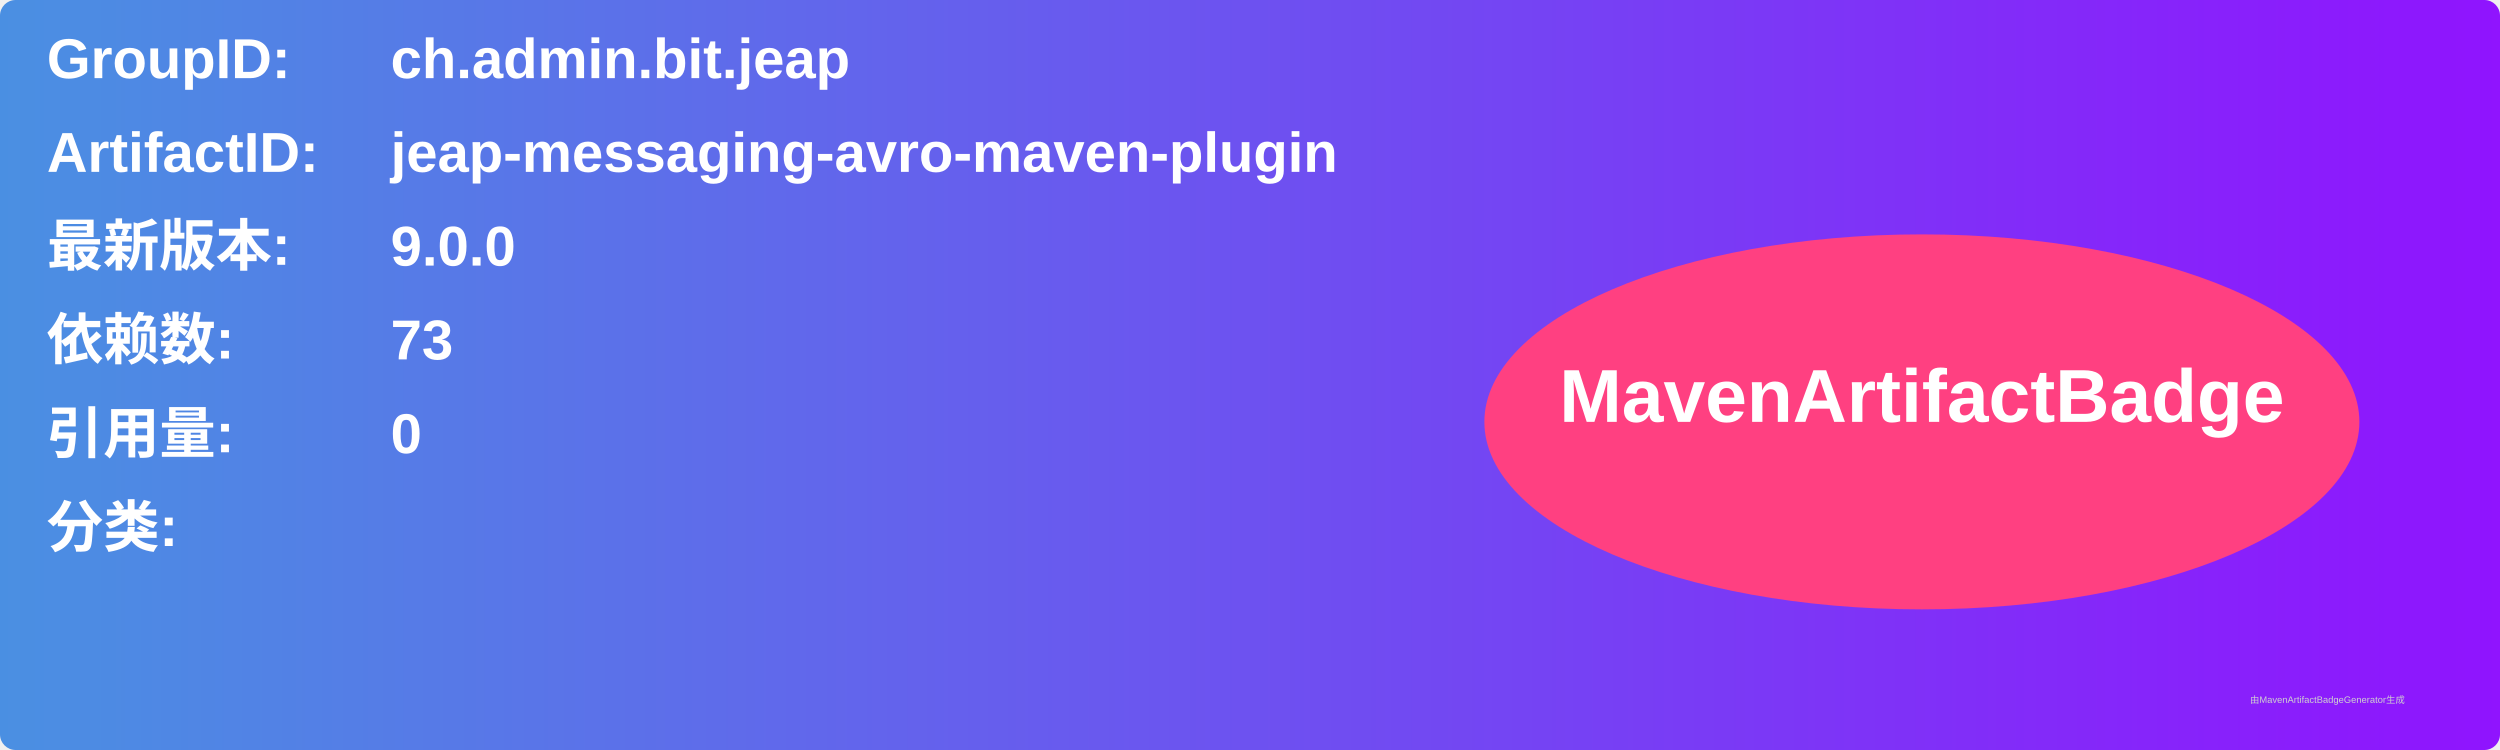
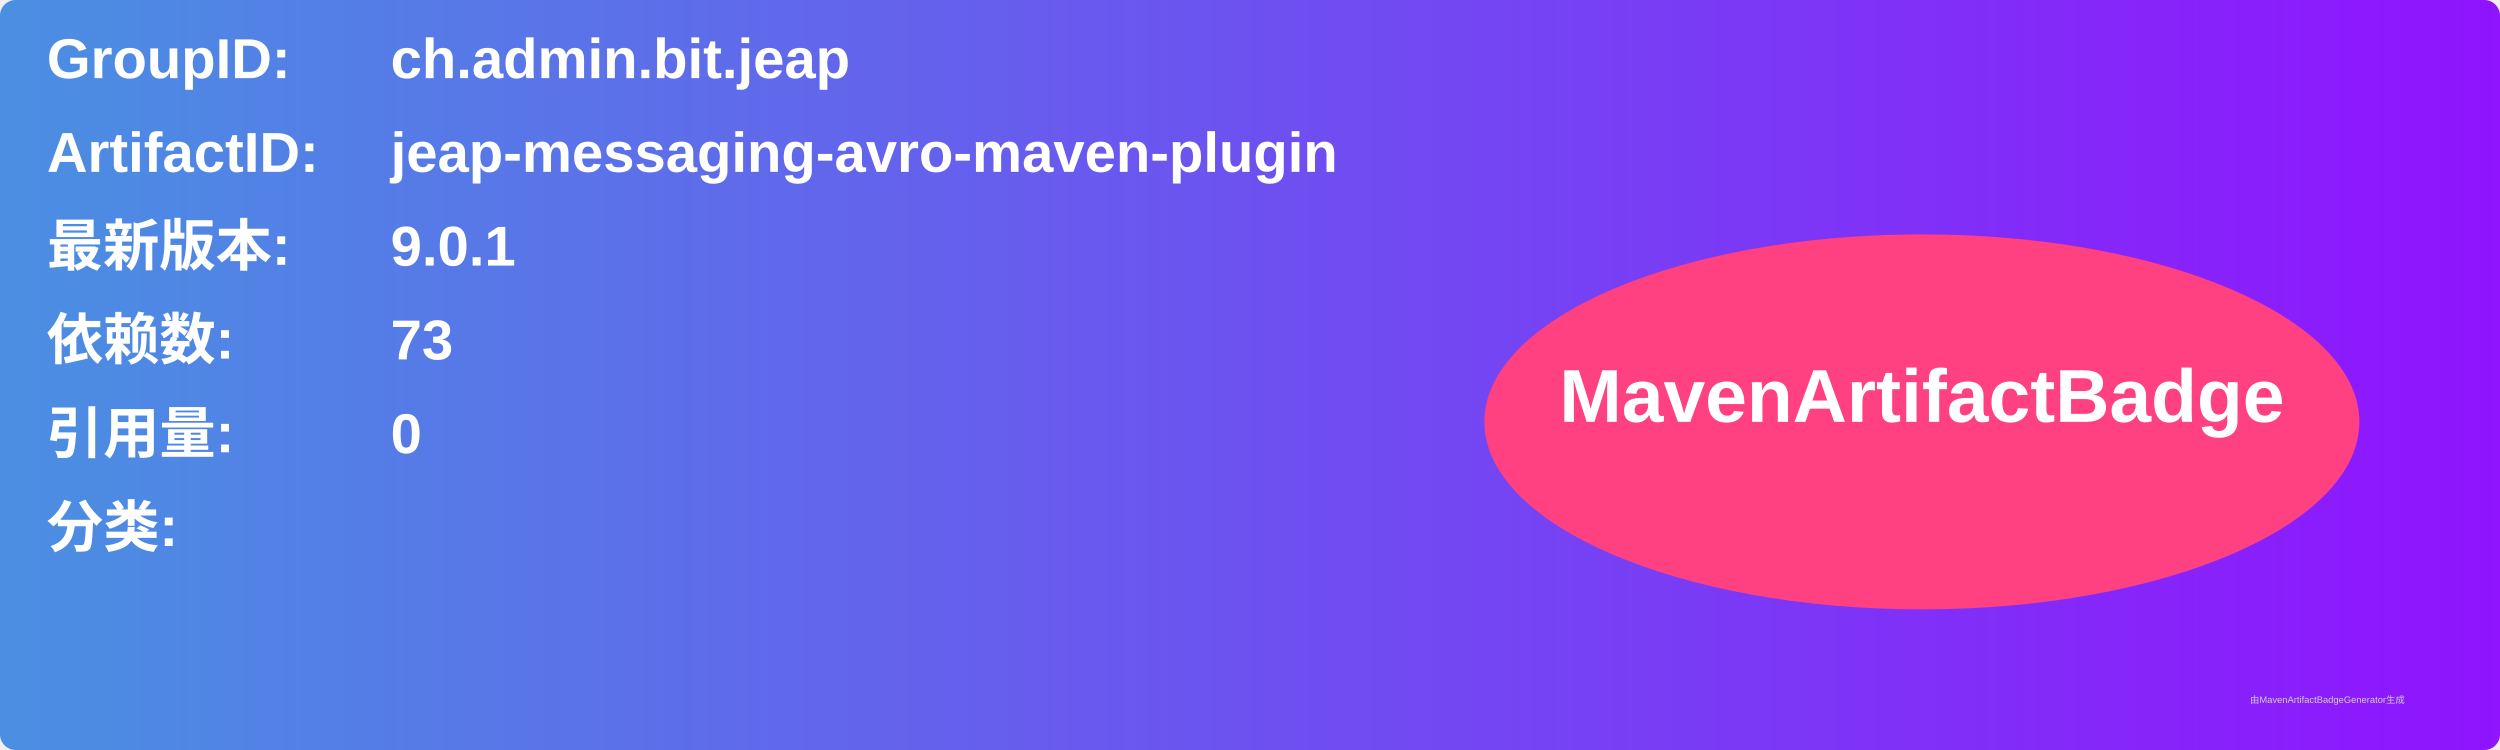
<svg xmlns="http://www.w3.org/2000/svg" width="800" height="240" viewBox="0 0 800 240">
  <linearGradient id="grad" x1="0%" y1="0%" x2="100%" y2="0%">
    <stop offset="0%" stop-color="#4a90e2" />
    <stop offset="100%" stop-color="#9013fe" />
  </linearGradient>
  <rect width="100%" height="100%" rx="5" ry="5" fill="url(#grad)" />
  <g transform="translate(15, 15)">
    <text x="0" y="10" font-family="Arial" font-size="18" fill="white" font-weight="bold" width="260">GroupID:</text>
    <text x="110" y="10" font-family="Arial" font-size="18" fill="white" font-weight="bold" width="460">ch.admin.bit.jeap</text>
    <text x="0" y="40" font-family="Arial" font-size="18" fill="white" font-weight="bold" width="260">ArtifactID:</text>
    <text x="110" y="40" font-family="Arial" font-size="18" fill="white" font-weight="bold" width="460">jeap-messaging-avro-maven-plugin</text>
    <text x="0" y="70" font-family="Arial" font-size="18" fill="white" font-weight="bold">最新版本:</text>
    <text x="110" y="70" font-family="Arial" font-size="18" fill="white" font-weight="bold">
-       <tspan font-weight="bold">9.0.0</tspan>
+       <tspan font-weight="bold">9.0.1</tspan>
    </text>
    <text x="0" y="100" font-family="Arial" font-size="18" fill="white" font-weight="bold">依赖数: </text>
    <text x="110" y="100" font-family="Arial" font-size="18" fill="white">
      <tspan font-weight="bold">73</tspan>
    </text>
    <text x="0" y="130" font-family="Arial" font-size="18" fill="white" font-weight="bold">引用量: </text>
    <text x="110" y="130" font-family="Arial" font-size="18" fill="white">
      <tspan font-weight="bold">0</tspan>
    </text>
    <text x="0" y="160" font-family="Arial" font-size="18" fill="white" font-weight="bold">分类:</text>
    <text x="10" y="190" font-family="Arial" font-size="10" fill="white">
      <tspan font-weight="bold" />
    </text>
    <ellipse cx="600" cy="120" rx="140" ry="60" fill="#ff4081" />
    <text x="600" y="120" text-anchor="middle" font-family="Arial" font-size="24" fill="white" font-weight="bold">MavenArtifactBadge</text>
  </g>
  <text x="720" y="225" font-family="Arial" font-size="3" fill="#d0d0d0">由MavenArtifactBadgeGenerator生成</text>
</svg>
